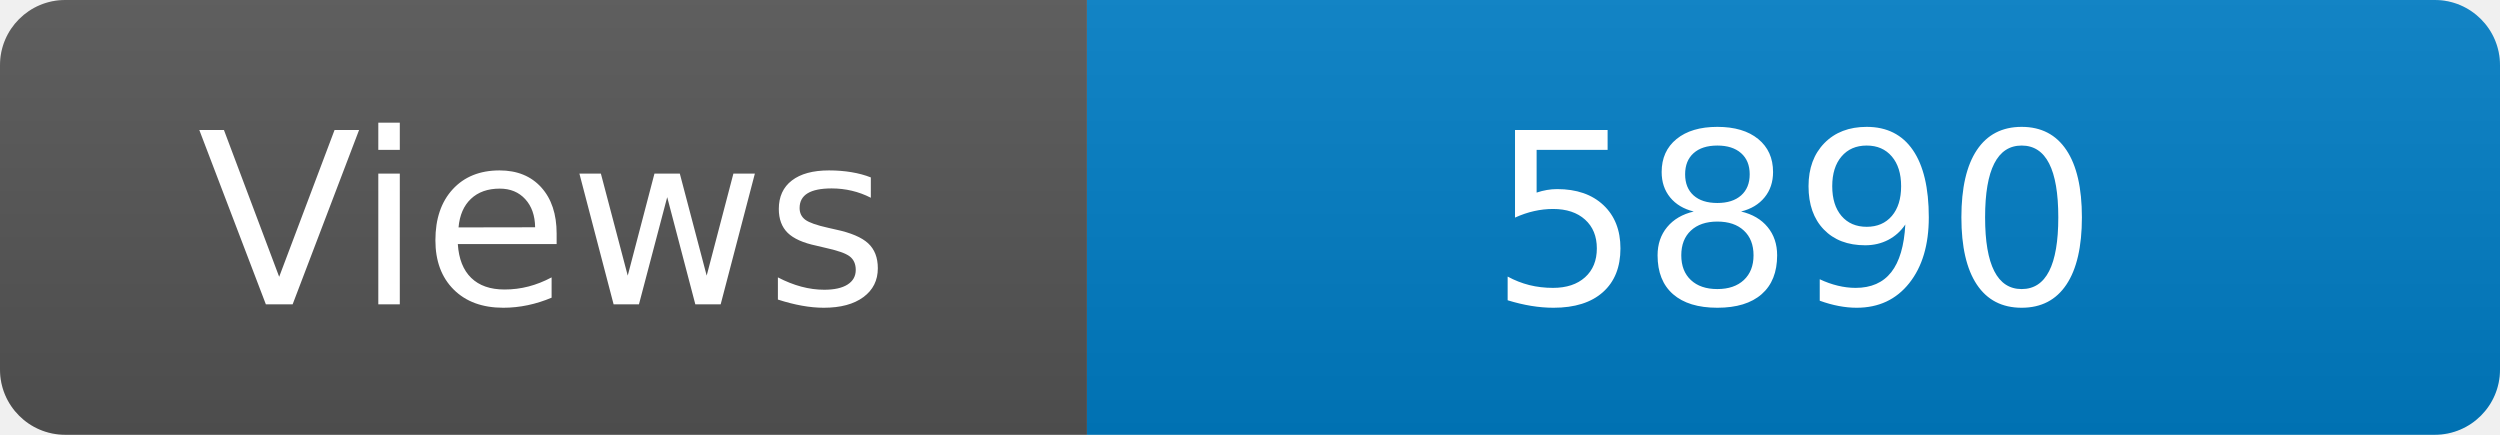
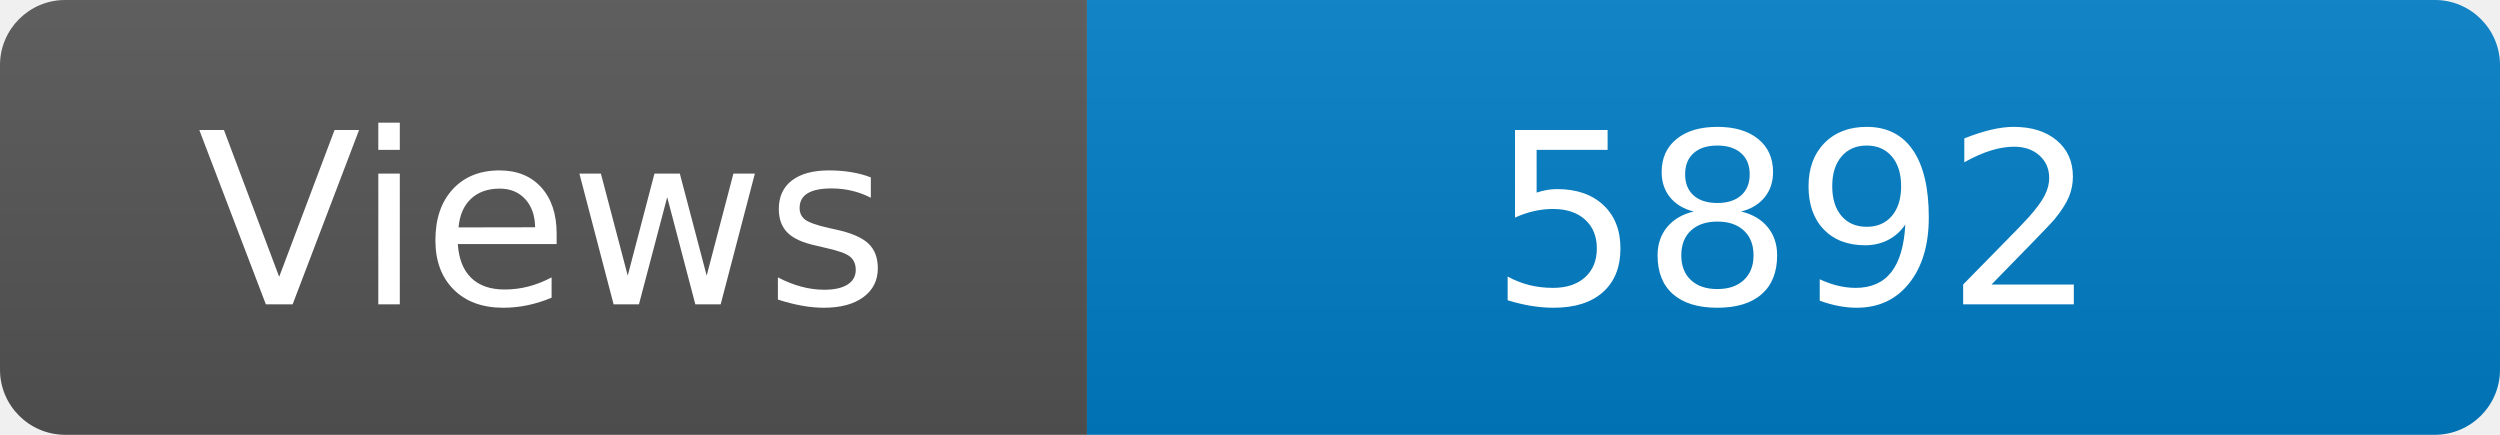
<svg xmlns="http://www.w3.org/2000/svg" width="115" height="20" role="img" aria-label="Maintained?: yes">
  <linearGradient id="s" x2="0" y2="100%">
    <stop offset="0" stop-color="#bbb" stop-opacity=".1" />
    <stop offset="1" stop-opacity=".1" />
  </linearGradient>
  <clipPath id="r">
    <rect width="115" height="20" rx="3" fill="#fff" />
  </clipPath>
  <g clip-path="url(#r)">
    <rect width="50" height="20" fill="#555" />
    <rect x="50" width="160" height="20" fill="#007ec6" />
    <rect width="115" height="20" fill="url(#s)" />
  </g>
  <g fill="#fff" text-anchor="middle" font-family="Verdana,Geneva,DejaVu Sans,sans-serif" font-size="110">
    <text x="250" y="140" transform="scale(.1)" fill="#fff">Views</text>
-     <text x="825" y="140" transform="scale(.1)" fill="#fff">5890</text>
+     <text x="825" y="140" transform="scale(.1)" fill="#fff">5892</text>
  </g>
</svg>
